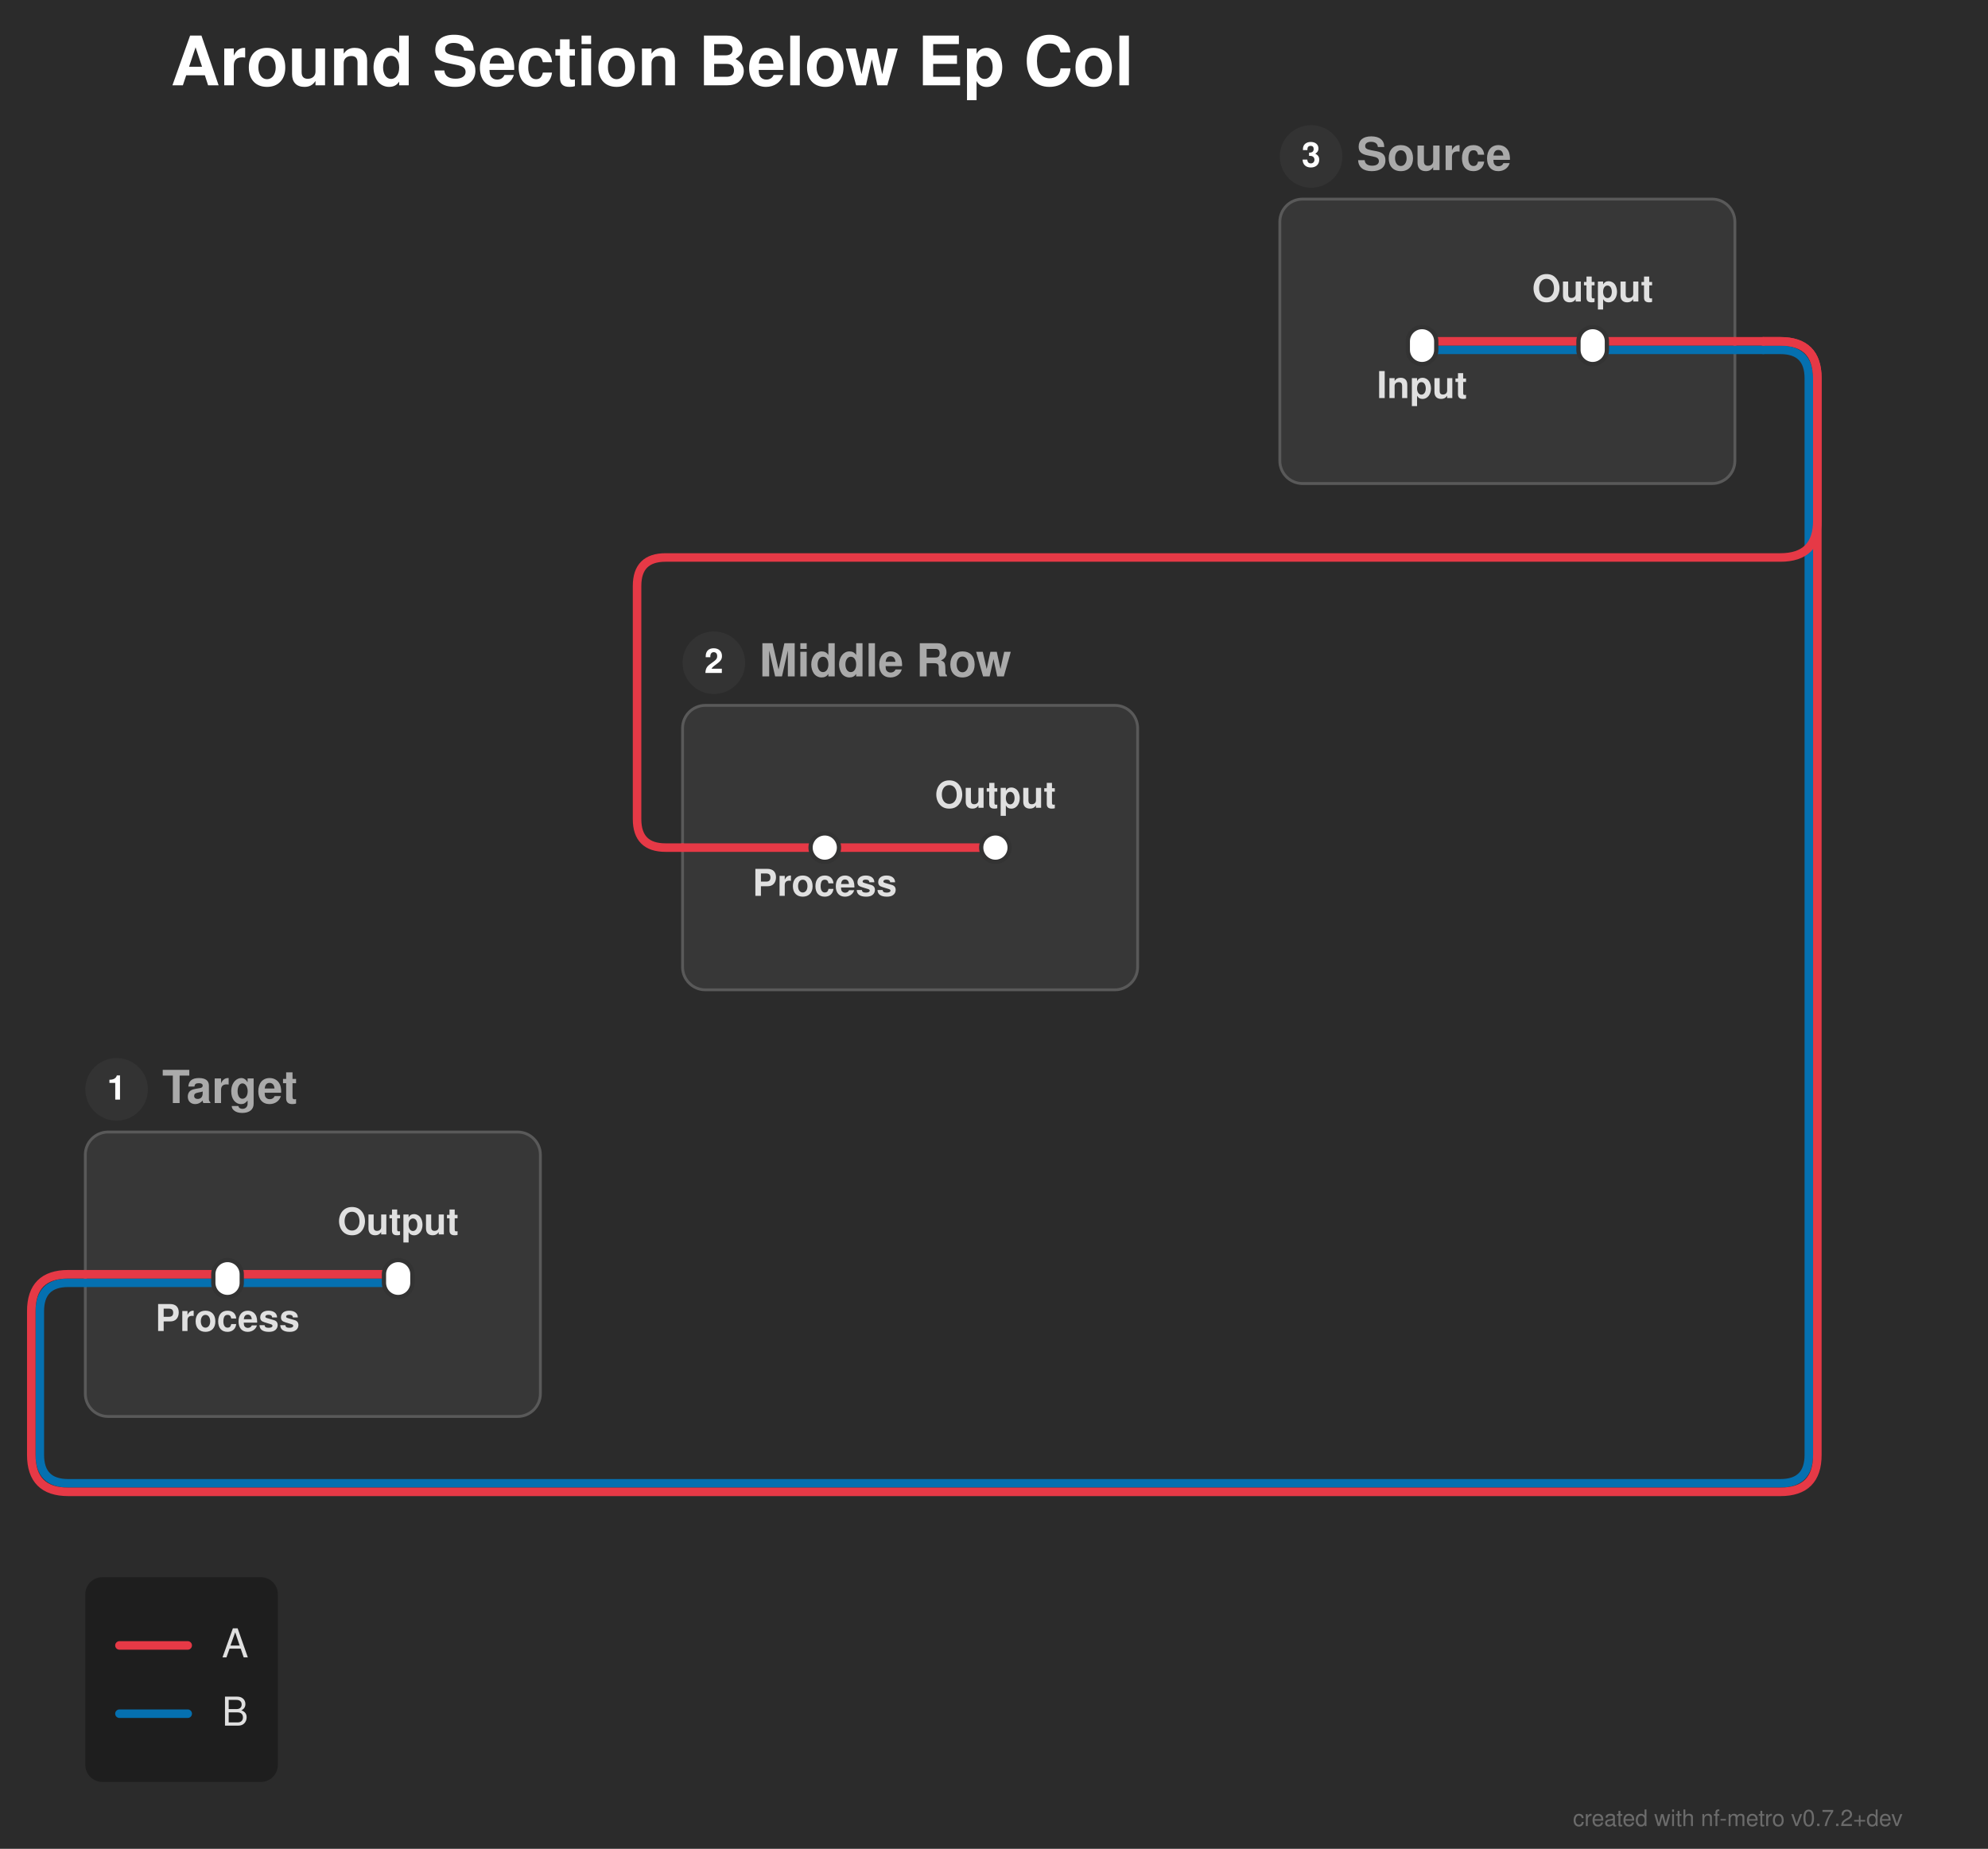
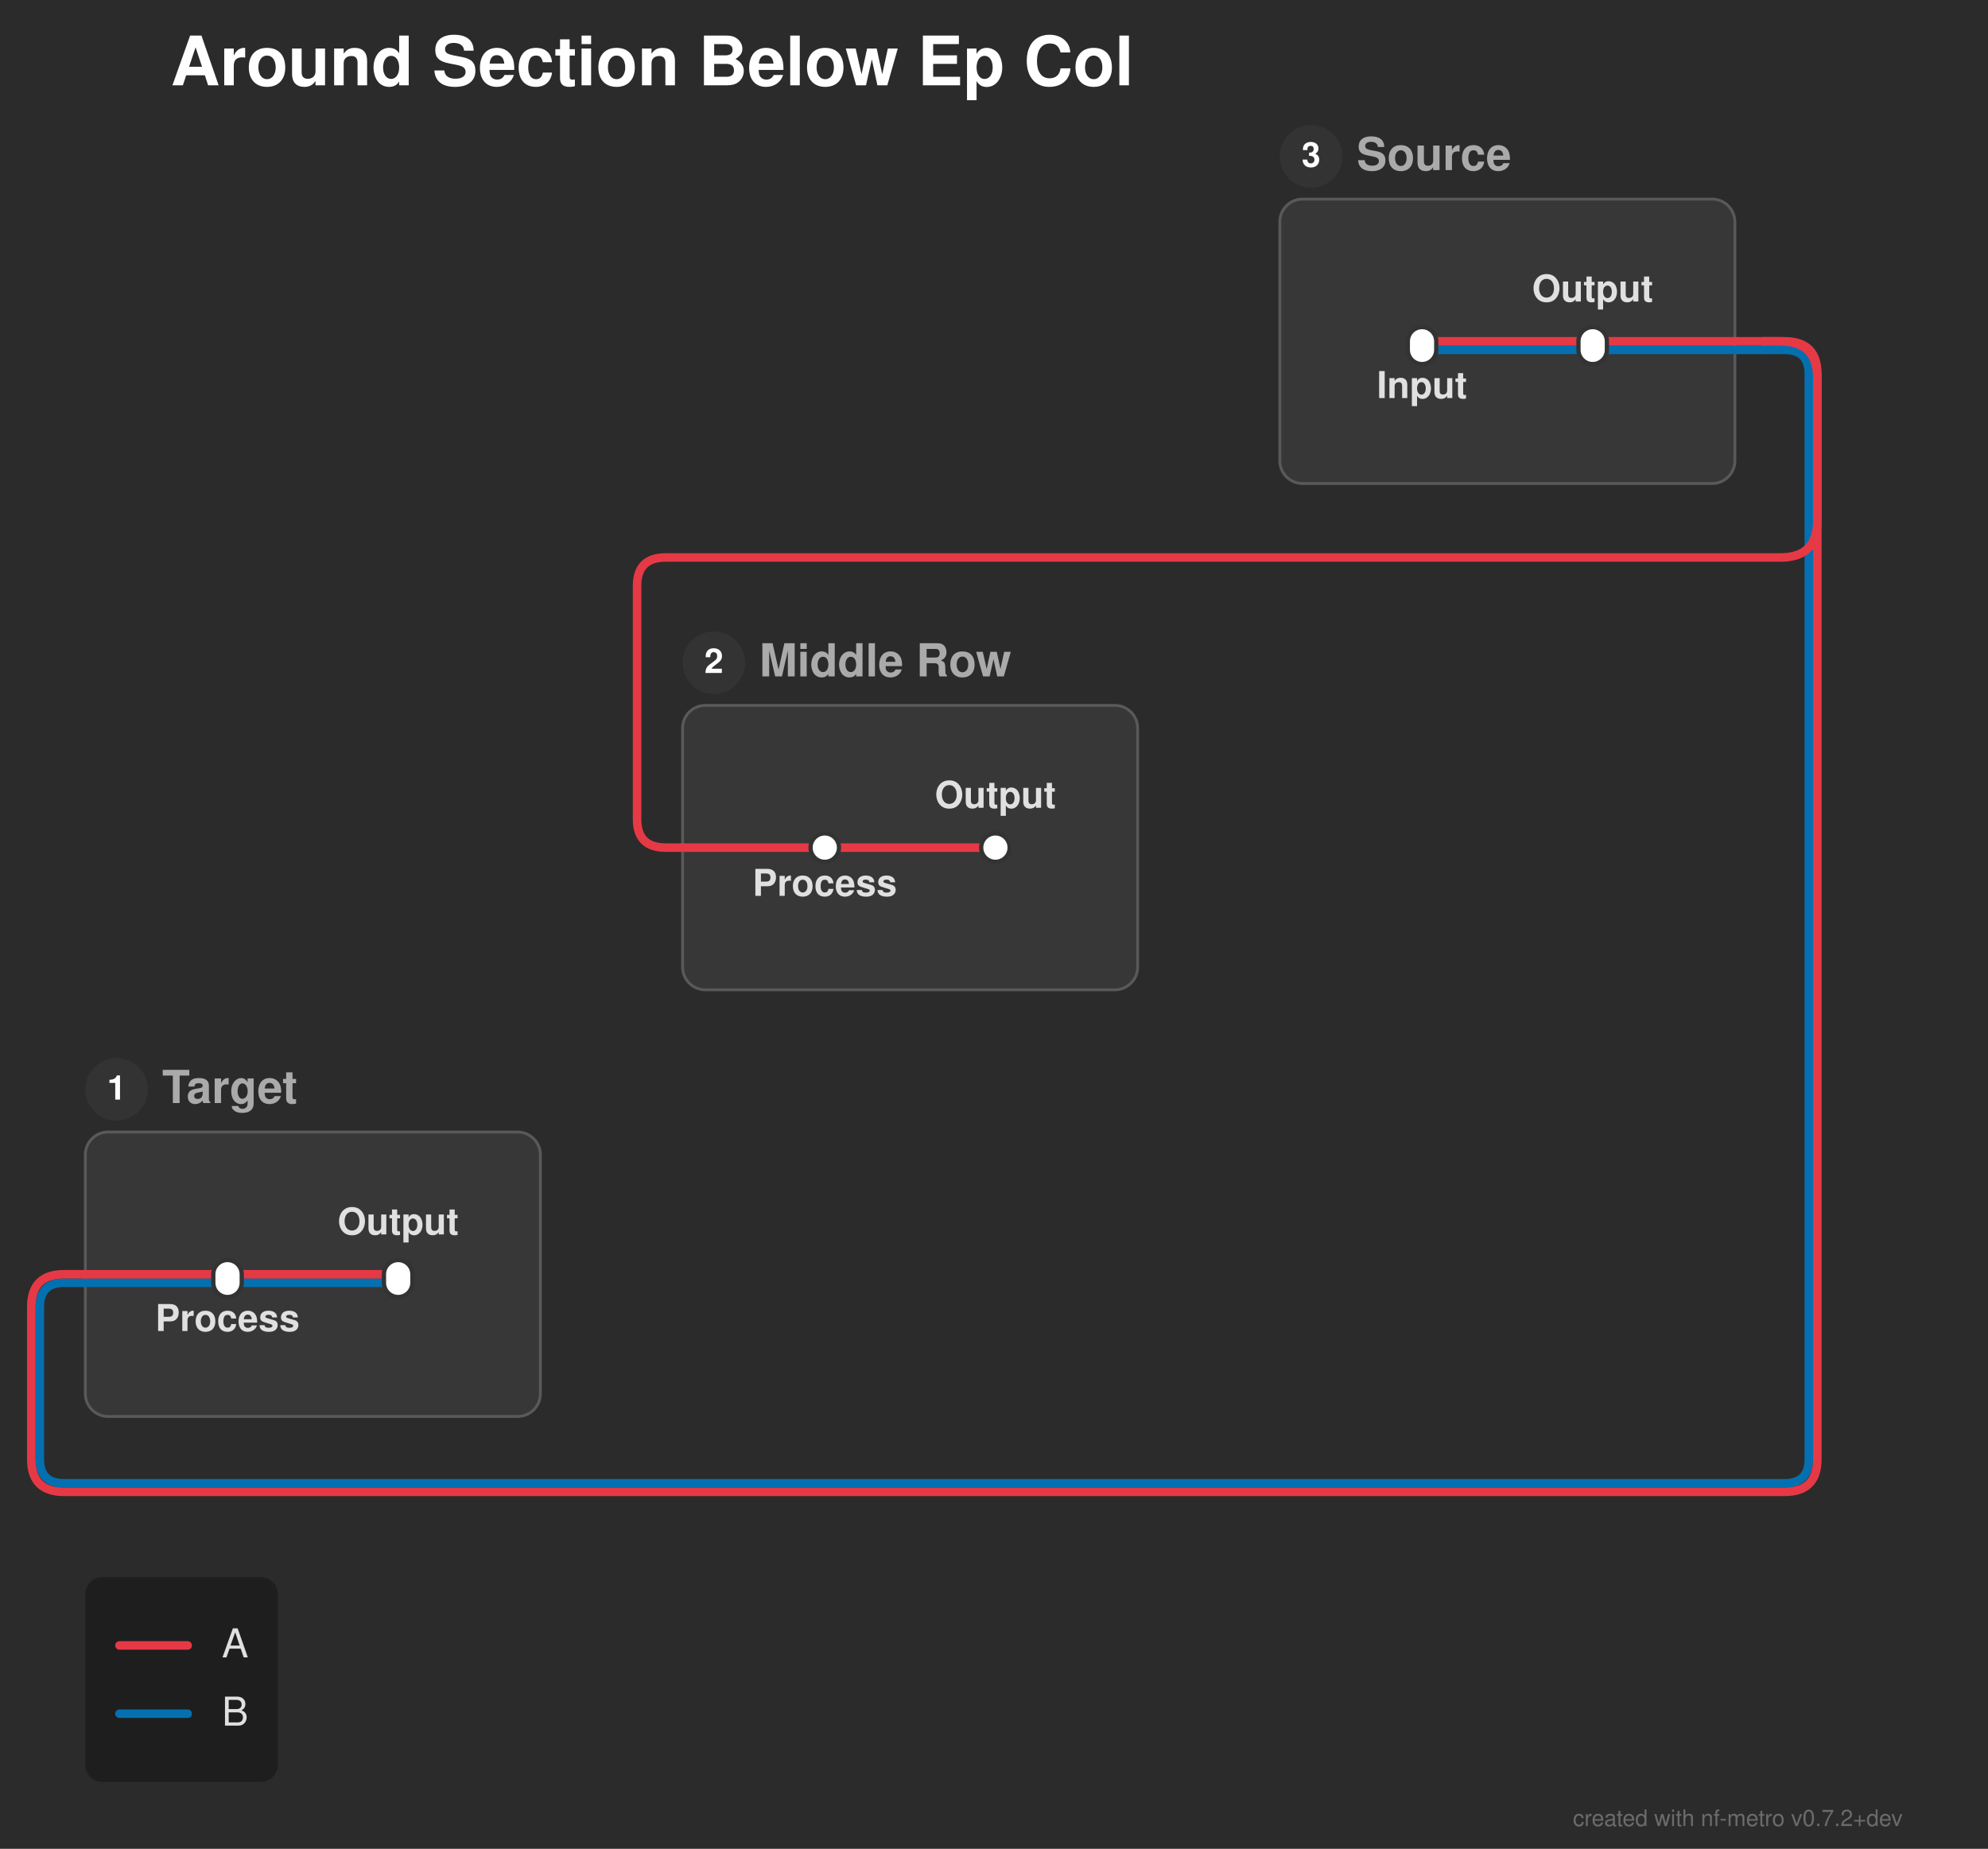
<svg xmlns="http://www.w3.org/2000/svg" width="699" height="650" viewBox="0 0 699 650">
  <defs>
</defs>
  <rect x="0" y="0" width="699" height="650" fill="#2b2b2b" />
  <text x="60.0" y="30.0" font-size="24.0" fill="#ffffff" font-family="'Helvetica Neue', Helvetica, Arial, sans-serif" font-weight="bold" class="nf-metro-title">Around Section Below Ep Col</text>
  <rect x="450.0" y="70.0" width="160.0" height="100.0" rx="8" ry="8" fill="#373737" stroke="#595959" stroke-width="1.0" class="nf-metro-section-box" data-section-id="source" data-section-lines="a,b" />
  <circle cx="461.0" cy="55.0" r="11" fill="#333333" class="nf-metro-section-num-circle" data-section-id="source" />
  <text x="461.0" y="55.0" font-size="12" fill="#ffffff" font-family="'Helvetica Neue', Helvetica, Arial, sans-serif" font-weight="bold" text-anchor="middle" dy="0.3em" data-section-id="source">3</text>
  <text x="477.0" y="55.0" font-size="16.0" fill="#aaaaaa" font-family="'Helvetica Neue', Helvetica, Arial, sans-serif" font-weight="bold" dy="0.3em" class="nf-metro-section-label" data-section-id="source">Source</text>
  <rect x="240.0" y="248.0" width="160.0" height="100.0" rx="8" ry="8" fill="#373737" stroke="#595959" stroke-width="1.0" class="nf-metro-section-box" data-section-id="middle" data-section-lines="a" />
  <circle cx="251.0" cy="233.0" r="11" fill="#333333" class="nf-metro-section-num-circle" data-section-id="middle" />
  <text x="251.0" y="233.0" font-size="12" fill="#ffffff" font-family="'Helvetica Neue', Helvetica, Arial, sans-serif" font-weight="bold" text-anchor="middle" dy="0.3em" data-section-id="middle">2</text>
  <text x="267.0" y="233.0" font-size="16.0" fill="#aaaaaa" font-family="'Helvetica Neue', Helvetica, Arial, sans-serif" font-weight="bold" dy="0.3em" class="nf-metro-section-label" data-section-id="middle">Middle Row</text>
  <rect x="30.0" y="398.0" width="160.0" height="100.0" rx="8" ry="8" fill="#373737" stroke="#595959" stroke-width="1.0" class="nf-metro-section-box" data-section-id="target" data-section-lines="a,b" />
  <circle cx="41.0" cy="383.0" r="11" fill="#333333" class="nf-metro-section-num-circle" data-section-id="target" />
  <text x="41.0" y="383.0" font-size="12" fill="#ffffff" font-family="'Helvetica Neue', Helvetica, Arial, sans-serif" font-weight="bold" text-anchor="middle" dy="0.3em" data-section-id="target">1</text>
  <text x="57.0" y="383.0" font-size="16.0" fill="#aaaaaa" font-family="'Helvetica Neue', Helvetica, Arial, sans-serif" font-weight="bold" dy="0.3em" class="nf-metro-section-label" data-section-id="target">Target</text>
  <path d="M500.0,123.0 L560.0,123.0" stroke="#0570b0" stroke-width="3.0" stroke-linecap="round" class="metro-line-b" data-line-id="b" />
  <path d="M80.0,451.0 L140.0,451.0" stroke="#0570b0" stroke-width="3.0" stroke-linecap="round" class="metro-line-b" data-line-id="b" />
  <path d="M560.0,123.0 L610.0,123.0" stroke="#0570b0" stroke-width="3.0" stroke-linecap="round" class="metro-line-b" data-line-id="b" />
  <path d="M30.0,451.0 L80.0,451.0" stroke="#0570b0" stroke-width="3.0" stroke-linecap="round" class="metro-line-b" data-line-id="b" />
  <path d="M610.0,123.0 L620.0,123.0" stroke="#0570b0" stroke-width="3.0" stroke-linecap="round" class="metro-line-b" data-line-id="b" />
-   <path d="M620.0,123.0 L626.0,123.0 Q636.0,123.0,636.0,133.0 L636.0,511.5 Q636.0,521.5,626.0,521.5 L24.0,521.5 Q14.0,521.5,14.0,511.5 L14.0,461.0 Q14.0,451.0,24.0,451.0 L30.0,451.0" stroke="#0570b0" stroke-width="3.0" fill="none" stroke-linecap="round" stroke-linejoin="round" class="metro-line-b" data-line-id="b" />
+   <path d="M620.0,123.0 L627.5,123.0 Q636.0,123.0,636.0,131.5 L636.0,513.0 Q636.0,521.5,627.5,521.5 L22.5,521.5 Q14.0,521.5,14.0,513.0 L14.0,459.5 Q14.0,451.0,22.5,451.0 L30.0,451.0" stroke="#0570b0" stroke-width="3.0" fill="none" stroke-linecap="round" stroke-linejoin="round" class="metro-line-b" data-line-id="b" />
  <path d="M500.0,120.0 L560.0,120.0" stroke="#e63946" stroke-width="3.0" stroke-linecap="round" class="metro-line-a" data-line-id="a" />
  <path d="M290.0,298.0 L350.0,298.0" stroke="#e63946" stroke-width="3.0" stroke-linecap="round" class="metro-line-a" data-line-id="a" />
  <path d="M80.0,448.0 L140.0,448.0" stroke="#e63946" stroke-width="3.0" stroke-linecap="round" class="metro-line-a" data-line-id="a" />
  <path d="M560.0,120.0 L610.0,120.0" stroke="#e63946" stroke-width="3.0" stroke-linecap="round" class="metro-line-a" data-line-id="a" />
  <path d="M30.0,448.0 L80.0,448.0" stroke="#e63946" stroke-width="3.0" stroke-linecap="round" class="metro-line-a" data-line-id="a" />
  <path d="M240.0,298.0 L290.0,298.0" stroke="#e63946" stroke-width="3.0" stroke-linecap="round" class="metro-line-a" data-line-id="a" />
  <path d="M610.0,120.0 L620.0,120.0" stroke="#e63946" stroke-width="3.0" stroke-linecap="round" class="metro-line-a" data-line-id="a" />
-   <path d="M620.0,120.0 L626.0,120.0 Q639.0,120.0,639.0,133.0 L639.0,511.5 Q639.0,524.5,626.0,524.5 L24.0,524.5 Q11.0,524.5,11.0,511.5 L11.0,461.0 Q11.0,448.0,24.0,448.0 L30.0,448.0" stroke="#e63946" stroke-width="3.0" fill="none" stroke-linecap="round" stroke-linejoin="round" class="metro-line-a" data-line-id="a" />
+   <path d="M620.0,120.0 L627.5,120.0 Q639.0,120.0,639.0,131.5 L639.0,513.0 Q639.0,524.5,627.5,524.5 L22.5,524.5 Q11.0,524.5,11.0,513.0 L11.0,459.5 Q11.0,448.0,22.5,448.0 L30.0,448.0" stroke="#e63946" stroke-width="3.0" fill="none" stroke-linecap="round" stroke-linejoin="round" class="metro-line-a" data-line-id="a" />
  <path d="M620.0,120.0 L626.0,120.0 Q639.0,120.0,639.0,133.0 L639.0,183.0 Q639.0,196.0,626.0,196.0 L234.0,196.0 Q224.0,196.0,224.0,206.0 L224.0,288.0 Q224.0,298.0,234.0,298.0 L240.0,298.0" stroke="#e63946" stroke-width="3.0" fill="none" stroke-linecap="round" stroke-linejoin="round" class="metro-line-a" data-line-id="a" />
  <rect x="495.0" y="115.0" width="10.0" height="13.0" rx="5.0" ry="5.0" fill="#ffffff" stroke="#333333" stroke-width="1.5" class="nf-metro-station" data-station-id="s1" data-station-lines="a,b" data-station-label="Input" data-section-id="source" data-section-name="Source" />
  <rect x="555.0" y="115.0" width="10.0" height="13.0" rx="5.0" ry="5.0" fill="#ffffff" stroke="#333333" stroke-width="1.5" class="nf-metro-station" data-station-id="s2" data-station-lines="a,b" data-station-label="Output" data-section-id="source" data-section-name="Source" />
  <rect x="285.0" y="293.0" width="10.0" height="10.0" rx="5.0" ry="5.0" fill="#ffffff" stroke="#333333" stroke-width="1.5" class="nf-metro-station" data-station-id="m1" data-station-lines="a" data-station-label="Process" data-section-id="middle" data-section-name="Middle Row" />
  <rect x="345.0" y="293.0" width="10.0" height="10.0" rx="5.0" ry="5.0" fill="#ffffff" stroke="#333333" stroke-width="1.5" class="nf-metro-station" data-station-id="m2" data-station-lines="a" data-station-label="Output" data-section-id="middle" data-section-name="Middle Row" />
  <rect x="75.0" y="443.0" width="10.0" height="13.0" rx="5.0" ry="5.0" fill="#ffffff" stroke="#333333" stroke-width="1.5" class="nf-metro-station" data-station-id="t1" data-station-lines="a,b" data-station-label="Process" data-section-id="target" data-section-name="Target" />
  <rect x="135.0" y="443.0" width="10.0" height="13.0" rx="5.0" ry="5.0" fill="#ffffff" stroke="#333333" stroke-width="1.5" class="nf-metro-station" data-station-id="t2" data-station-lines="a,b" data-station-label="Output" data-section-id="target" data-section-name="Target" />
  <text x="500.0" y="134.0" font-size="13.0" fill="#e0e0e0" font-family="'Helvetica Neue', Helvetica, Arial, sans-serif" font-weight="bold" text-anchor="middle" dominant-baseline="hanging" data-station-id="s1" class="nf-metro-station-label">Input</text>
  <text x="290.0" y="309.0" font-size="13.0" fill="#e0e0e0" font-family="'Helvetica Neue', Helvetica, Arial, sans-serif" font-weight="bold" text-anchor="middle" dominant-baseline="hanging" data-station-id="m1" class="nf-metro-station-label">Process</text>
  <text x="80.0" y="462.0" font-size="13.0" fill="#e0e0e0" font-family="'Helvetica Neue', Helvetica, Arial, sans-serif" font-weight="bold" text-anchor="middle" dominant-baseline="hanging" data-station-id="t1" class="nf-metro-station-label">Process</text>
  <text x="560.0" y="106.0" font-size="13.0" fill="#e0e0e0" font-family="'Helvetica Neue', Helvetica, Arial, sans-serif" font-weight="bold" text-anchor="middle" dominant-baseline="auto" data-station-id="s2" class="nf-metro-station-label">Output</text>
  <text x="350.0" y="284.0" font-size="13.0" fill="#e0e0e0" font-family="'Helvetica Neue', Helvetica, Arial, sans-serif" font-weight="bold" text-anchor="middle" dominant-baseline="auto" data-station-id="m2" class="nf-metro-station-label">Output</text>
  <text x="140.0" y="434.0" font-size="13.0" fill="#e0e0e0" font-family="'Helvetica Neue', Helvetica, Arial, sans-serif" font-weight="bold" text-anchor="middle" dominant-baseline="auto" data-station-id="t2" class="nf-metro-station-label">Output</text>
  <rect x="30.0" y="554.5" width="67.7" height="72.0" rx="6" ry="6" fill="rgba(0, 0, 0, 0.3)" />
  <path d="M42.0,578.5 L66.0,578.5" stroke="#e63946" stroke-width="3.0" stroke-linecap="round" />
  <text x="78.0" y="578.5" font-size="14.0" fill="#e0e0e0" font-family="'Helvetica Neue', Helvetica, Arial, sans-serif" dy="0.3em">A</text>
  <path d="M42.0,602.5 L66.0,602.5" stroke="#0570b0" stroke-width="3.0" stroke-linecap="round" />
  <text x="78.0" y="602.5" font-size="14.0" fill="#e0e0e0" font-family="'Helvetica Neue', Helvetica, Arial, sans-serif" dy="0.3em">B</text>
  <text x="669.0" y="642.0" font-size="8" fill="rgba(150, 150, 150, 0.6)" font-family="'Helvetica Neue', Helvetica, Arial, sans-serif" text-anchor="end">created with nf-metro v0.7.2+dev</text>
</svg>
